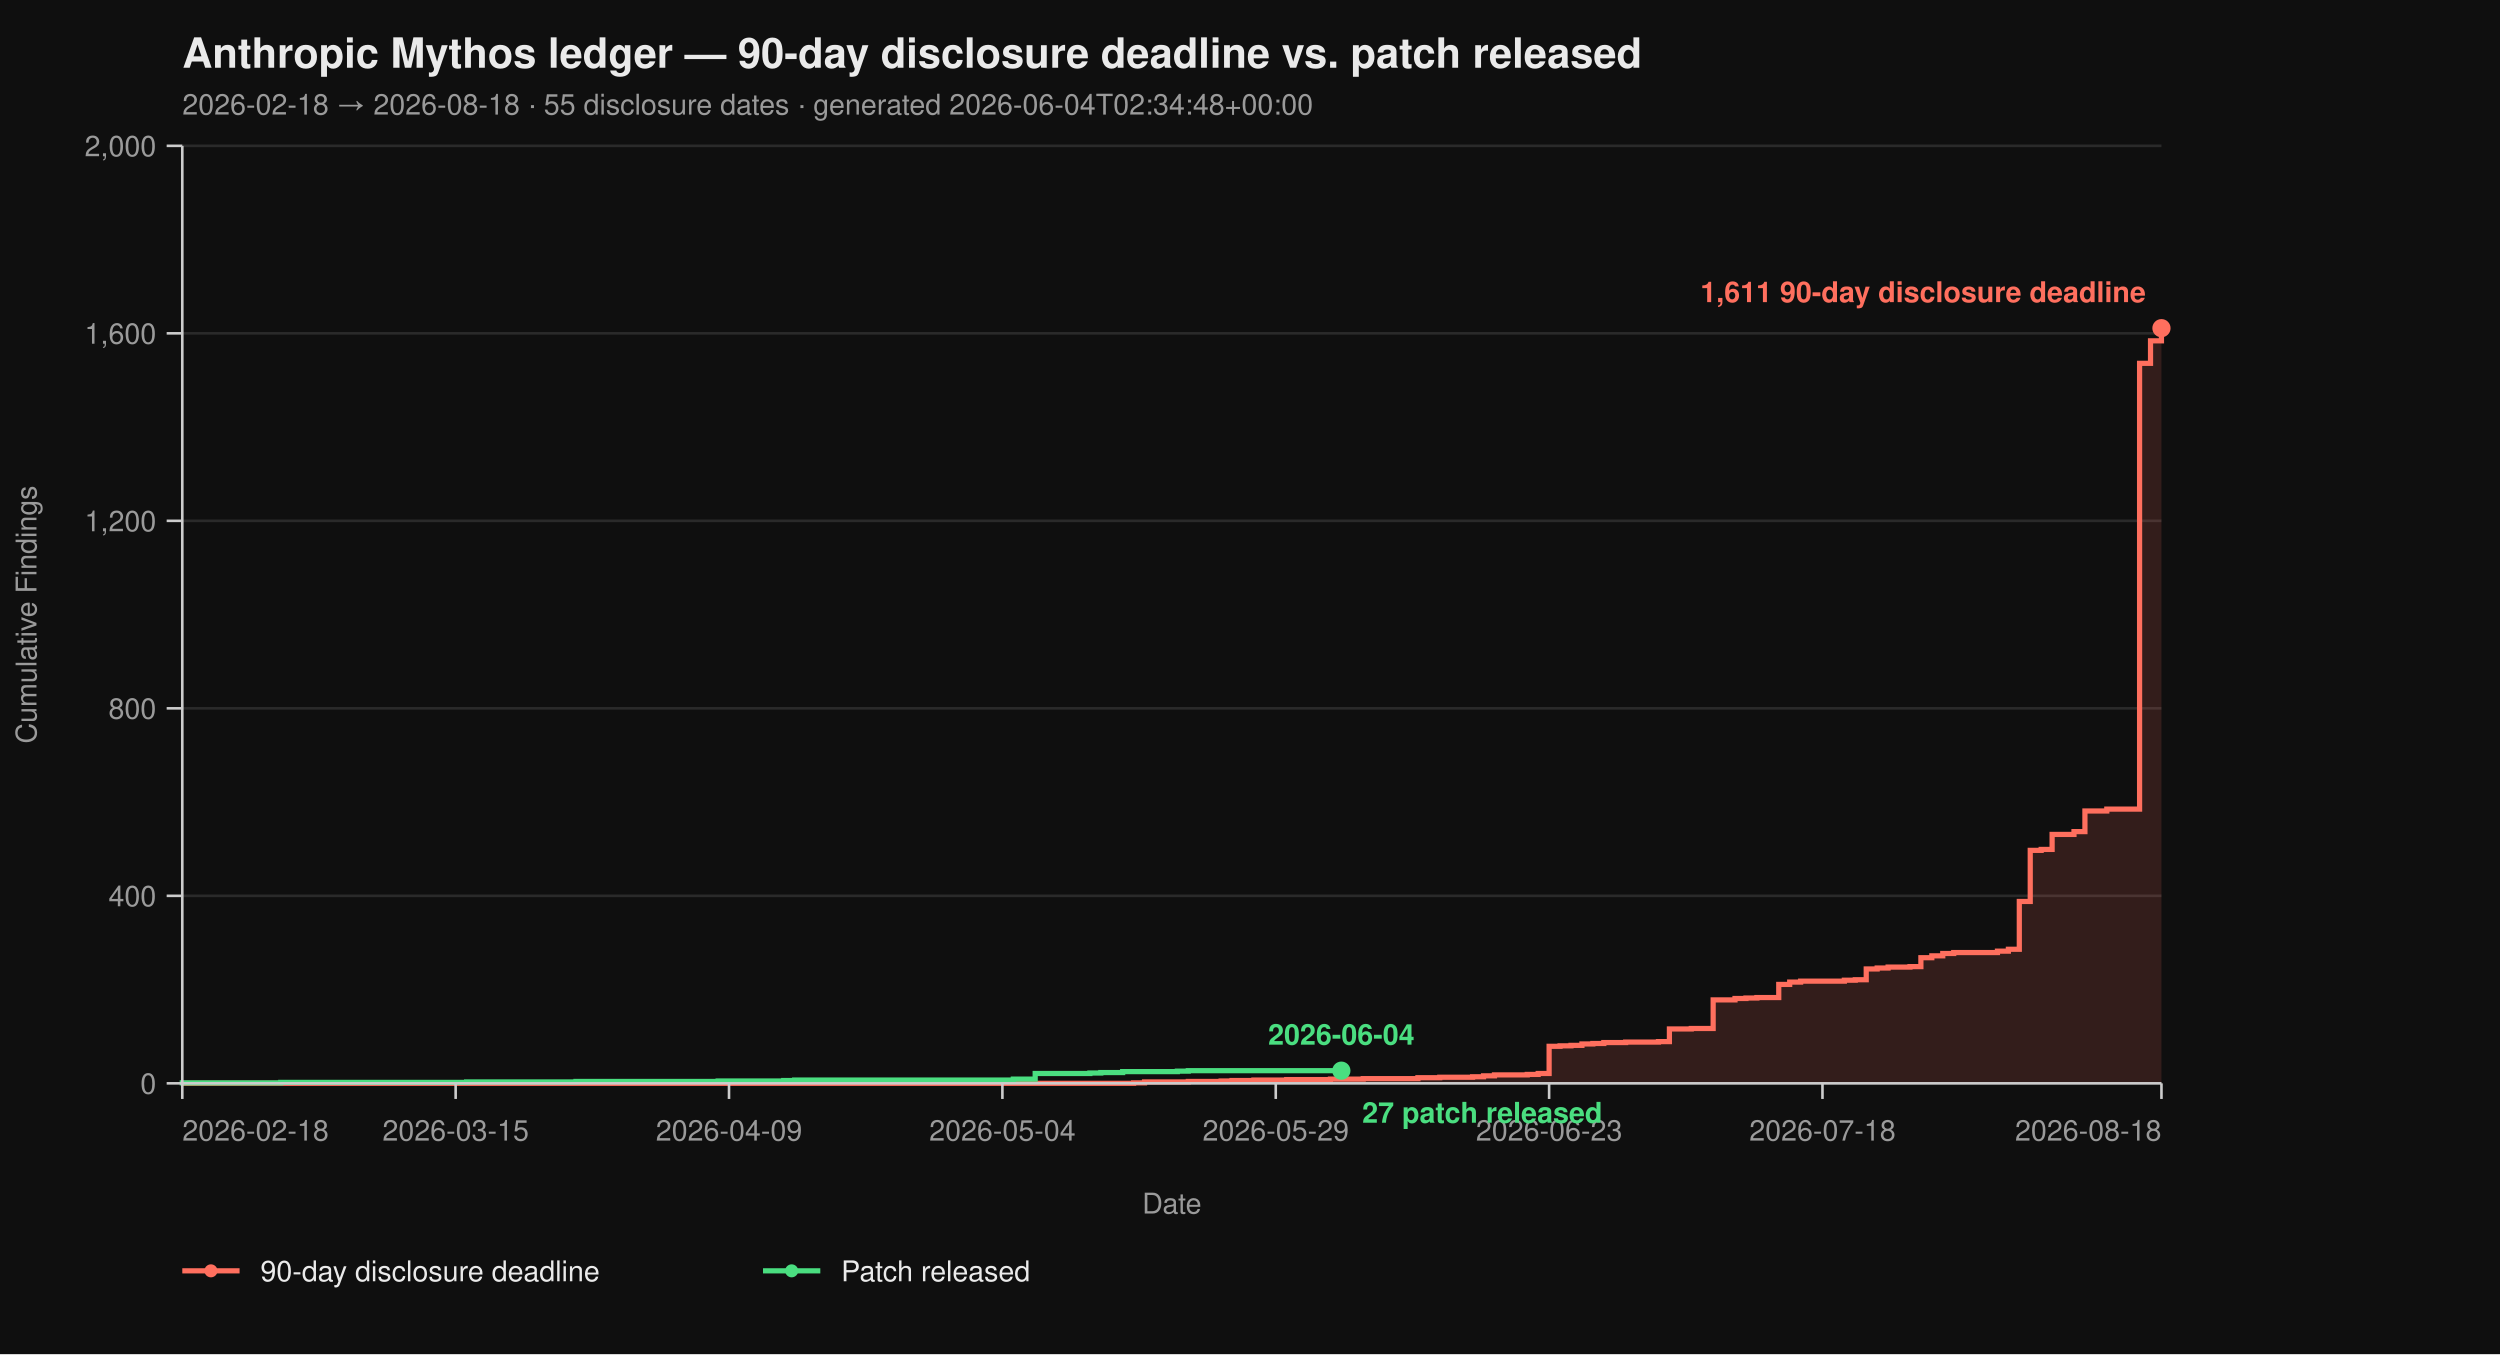
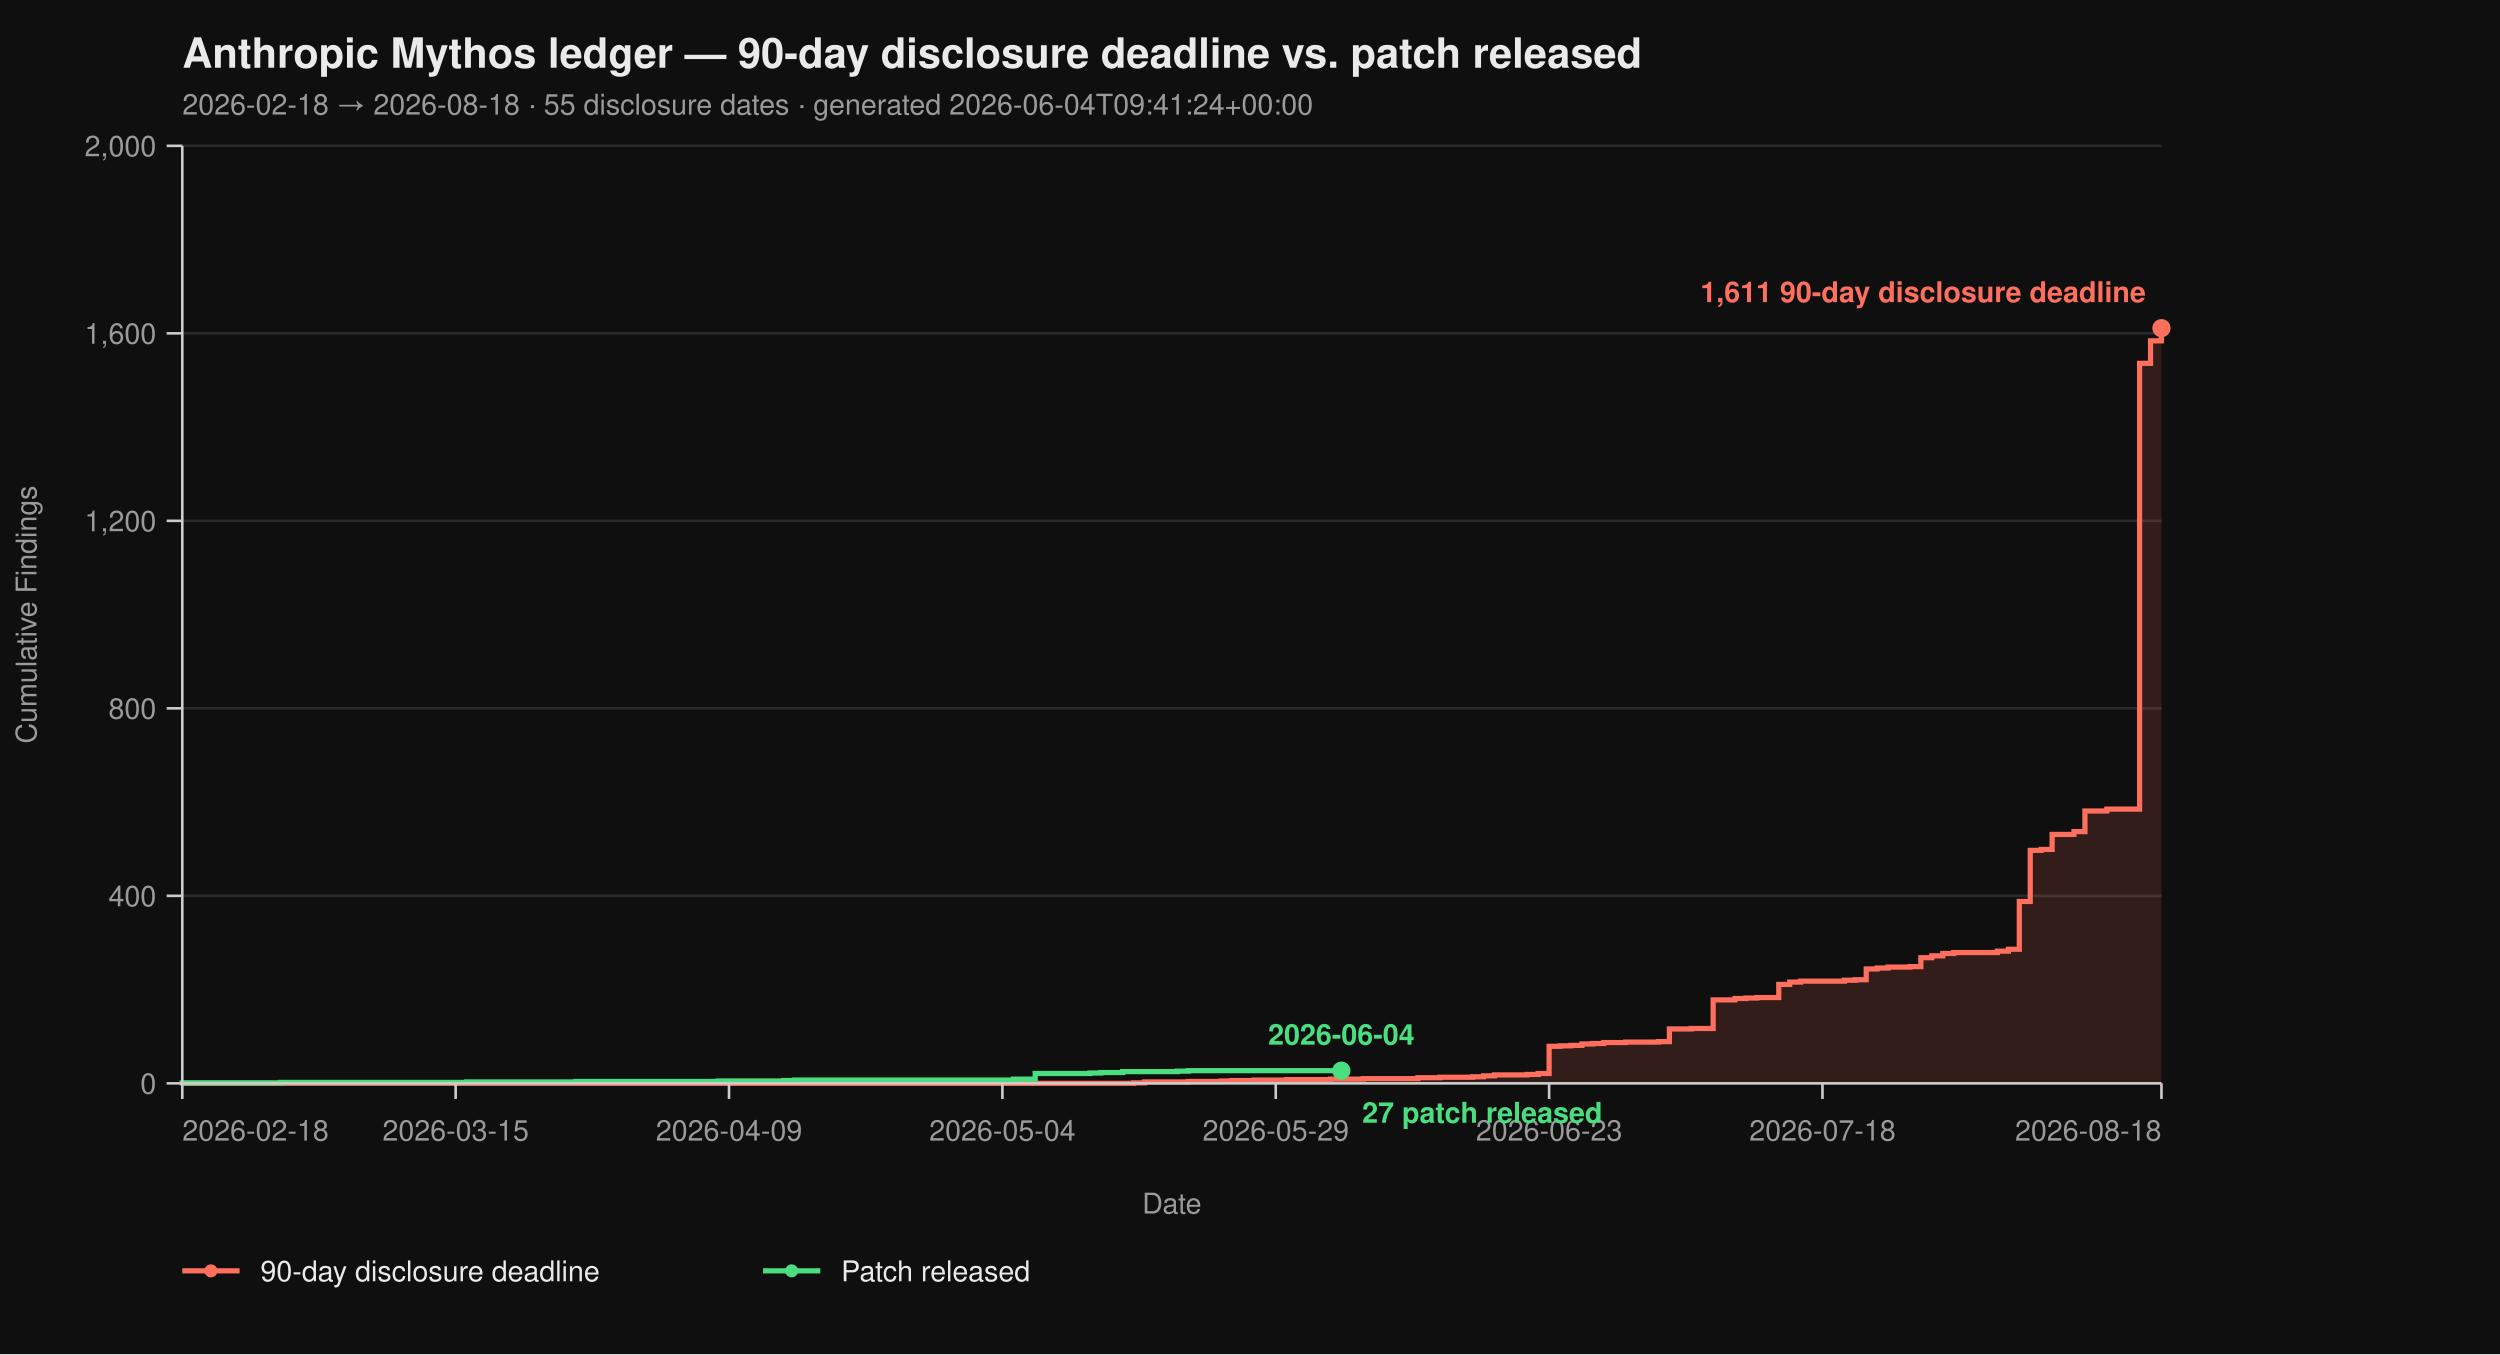
<svg xmlns="http://www.w3.org/2000/svg" viewBox="0 0 960 520" width="960" height="520" font-family="-apple-system, BlinkMacSystemFont, 'Segoe UI', Helvetica, Arial, sans-serif">
  <rect width="100%" height="100%" fill="#0f0f0f" />
  <text x="70" y="26" fill="#eaeaea" font-size="16" font-weight="700">Anthropic Mythos ledger — 90-day disclosure deadline vs. patch released</text>
-   <text x="70" y="44" fill="#9a9a9a" font-size="11">2026-02-18 → 2026-08-18  ·  55 disclosure dates  ·  generated 2026-06-04T02:34:48+00:00</text>
+   <text x="70" y="44" fill="#9a9a9a" font-size="11">2026-02-18 → 2026-08-18  ·  55 disclosure dates  ·  generated 2026-06-04T09:41:24+00:00</text>
  <line x1="70" y1="416.00" x2="830" y2="416.00" stroke="#2a2a2a" stroke-width="1" />
  <line x1="70" y1="344.00" x2="830" y2="344.00" stroke="#2a2a2a" stroke-width="1" />
  <line x1="70" y1="272.00" x2="830" y2="272.00" stroke="#2a2a2a" stroke-width="1" />
  <line x1="70" y1="200.00" x2="830" y2="200.00" stroke="#2a2a2a" stroke-width="1" />
  <line x1="70" y1="128.00" x2="830" y2="128.00" stroke="#2a2a2a" stroke-width="1" />
  <line x1="70" y1="56.00" x2="830" y2="56.00" stroke="#2a2a2a" stroke-width="1" />
  <path d="M 70.00 416.00 L 435.30 416.00 L 435.30 415.82 L 439.50 415.82 L 439.50 415.46 L 456.30 415.46 L 456.30 415.28 L 468.90 415.28 L 468.90 415.10 L 473.09 415.10 L 473.09 414.92 L 481.49 414.92 L 481.49 414.74 L 494.09 414.74 L 494.09 414.56 L 510.88 414.56 L 510.88 414.38 L 523.48 414.38 L 523.48 414.20 L 544.48 414.20 L 544.48 413.84 L 552.87 413.84 L 552.87 413.66 L 565.47 413.66 L 565.47 413.48 L 569.67 413.48 L 569.67 413.12 L 573.87 413.12 L 573.87 412.76 L 586.46 412.76 L 586.46 412.58 L 590.66 412.58 L 590.66 412.22 L 594.86 412.22 L 594.86 401.78 L 599.06 401.78 L 599.06 401.60 L 603.26 401.60 L 603.26 401.42 L 607.46 401.42 L 607.46 400.88 L 611.66 400.88 L 611.66 400.70 L 615.86 400.70 L 615.86 400.34 L 624.25 400.34 L 624.25 400.16 L 636.85 400.16 L 636.85 399.98 L 641.05 399.98 L 641.05 395.12 L 649.45 395.12 L 649.45 394.94 L 657.85 394.94 L 657.85 383.96 L 666.24 383.96 L 666.24 383.42 L 670.44 383.42 L 670.44 383.24 L 674.64 383.24 L 674.64 383.06 L 683.04 383.06 L 683.04 378.02 L 687.24 378.02 L 687.24 377.12 L 691.44 377.12 L 691.44 376.76 L 708.23 376.76 L 708.23 376.40 L 712.43 376.40 L 712.43 376.22 L 716.63 376.22 L 716.63 372.08 L 720.83 372.08 L 720.83 371.72 L 725.03 371.72 L 725.03 371.36 L 733.43 371.36 L 733.43 371.18 L 737.62 371.18 L 737.62 367.76 L 741.82 367.76 L 741.82 367.04 L 746.02 367.04 L 746.02 366.14 L 750.22 366.14 L 750.22 365.78 L 767.02 365.78 L 767.02 365.24 L 771.22 365.24 L 771.22 364.52 L 775.41 364.52 L 775.41 346.16 L 779.61 346.16 L 779.61 326.54 L 783.81 326.54 L 783.81 326.18 L 788.01 326.18 L 788.01 320.42 L 796.41 320.42 L 796.41 319.34 L 800.61 319.34 L 800.61 311.42 L 809.01 311.42 L 809.01 310.70 L 821.60 310.70 L 821.60 139.52 L 825.80 139.52 L 825.80 130.88 L 830.00 130.88 L 830.00 126.02 L 830.00 126.02 L 830.00 416.00 Z" fill="#ff6f5e26" stroke="none" />
  <path d="M 70.00 416.00 L 435.30 416.00 L 435.30 415.82 L 439.50 415.82 L 439.50 415.46 L 456.30 415.46 L 456.30 415.28 L 468.90 415.28 L 468.90 415.10 L 473.09 415.10 L 473.09 414.92 L 481.49 414.92 L 481.49 414.74 L 494.09 414.74 L 494.09 414.56 L 510.88 414.56 L 510.88 414.38 L 523.48 414.38 L 523.48 414.20 L 544.48 414.20 L 544.48 413.84 L 552.87 413.84 L 552.87 413.66 L 565.47 413.66 L 565.47 413.48 L 569.67 413.48 L 569.67 413.12 L 573.87 413.12 L 573.87 412.76 L 586.46 412.76 L 586.46 412.58 L 590.66 412.58 L 590.66 412.22 L 594.86 412.22 L 594.86 401.78 L 599.06 401.78 L 599.06 401.60 L 603.26 401.60 L 603.26 401.42 L 607.46 401.42 L 607.46 400.88 L 611.66 400.88 L 611.66 400.70 L 615.86 400.70 L 615.86 400.34 L 624.25 400.34 L 624.25 400.16 L 636.85 400.16 L 636.85 399.98 L 641.05 399.98 L 641.05 395.12 L 649.45 395.12 L 649.45 394.94 L 657.85 394.94 L 657.85 383.96 L 666.24 383.96 L 666.24 383.42 L 670.44 383.42 L 670.44 383.24 L 674.64 383.24 L 674.64 383.06 L 683.04 383.06 L 683.04 378.02 L 687.24 378.02 L 687.24 377.12 L 691.44 377.12 L 691.44 376.76 L 708.23 376.76 L 708.23 376.40 L 712.43 376.40 L 712.43 376.22 L 716.63 376.22 L 716.63 372.08 L 720.83 372.08 L 720.83 371.72 L 725.03 371.72 L 725.03 371.36 L 733.43 371.36 L 733.43 371.18 L 737.62 371.18 L 737.62 367.76 L 741.82 367.76 L 741.82 367.04 L 746.02 367.04 L 746.02 366.14 L 750.22 366.14 L 750.22 365.78 L 767.02 365.78 L 767.02 365.24 L 771.22 365.24 L 771.22 364.52 L 775.41 364.52 L 775.41 346.16 L 779.61 346.16 L 779.61 326.54 L 783.81 326.54 L 783.81 326.18 L 788.01 326.18 L 788.01 320.42 L 796.41 320.42 L 796.41 319.34 L 800.61 319.34 L 800.61 311.42 L 809.01 311.42 L 809.01 310.70 L 821.60 310.70 L 821.60 139.52 L 825.80 139.52 L 825.80 130.88 L 830.00 130.88 L 830.00 126.02 L 830.00 126.02" fill="none" stroke="#ff6f5e" stroke-width="2" stroke-linejoin="miter" stroke-linecap="butt" />
  <path d="M 70.00 416.00 L 70.00 416.00 L 70.00 415.82 L 107.79 415.82 L 107.79 415.64 L 179.17 415.64 L 179.17 415.46 L 221.16 415.46 L 221.16 415.28 L 275.75 415.28 L 275.75 415.10 L 300.94 415.10 L 300.94 414.92 L 305.14 414.92 L 305.14 414.74 L 389.12 414.74 L 389.12 414.38 L 397.51 414.38 L 397.51 412.22 L 418.51 412.22 L 418.51 412.04 L 422.71 412.04 L 422.71 411.86 L 431.10 411.86 L 431.10 411.50 L 452.10 411.50 L 452.10 411.32 L 456.30 411.32 L 456.30 411.14 L 515.08 411.14" fill="none" stroke="#4ade80" stroke-width="2" stroke-linejoin="miter" stroke-linecap="butt" />
  <line x1="70" y1="56" x2="70" y2="416" stroke="#cccccc" stroke-width="1" />
  <line x1="70" y1="416" x2="830" y2="416" stroke="#cccccc" stroke-width="1" />
  <line x1="64" y1="416.00" x2="70" y2="416.00" stroke="#cccccc" stroke-width="1" />
  <line x1="64" y1="344.00" x2="70" y2="344.00" stroke="#cccccc" stroke-width="1" />
  <line x1="64" y1="272.00" x2="70" y2="272.00" stroke="#cccccc" stroke-width="1" />
  <line x1="64" y1="200.00" x2="70" y2="200.00" stroke="#cccccc" stroke-width="1" />
  <line x1="64" y1="128.00" x2="70" y2="128.00" stroke="#cccccc" stroke-width="1" />
  <line x1="64" y1="56.00" x2="70" y2="56.00" stroke="#cccccc" stroke-width="1" />
  <text x="60" y="420.00" text-anchor="end" fill="#9a9a9a" font-size="11">0</text>
  <text x="60" y="348.00" text-anchor="end" fill="#9a9a9a" font-size="11">400</text>
  <text x="60" y="276.00" text-anchor="end" fill="#9a9a9a" font-size="11">800</text>
  <text x="60" y="204.00" text-anchor="end" fill="#9a9a9a" font-size="11">1,200</text>
  <text x="60" y="132.00" text-anchor="end" fill="#9a9a9a" font-size="11">1,600</text>
  <text x="60" y="60.00" text-anchor="end" fill="#9a9a9a" font-size="11">2,000</text>
  <text x="14" y="236.00" fill="#9a9a9a" font-size="11" transform="rotate(-90 14 236.00)" text-anchor="middle">Cumulative Findings</text>
  <line x1="70.00" y1="416" x2="70.00" y2="422" stroke="#cccccc" stroke-width="1" />
  <line x1="174.97" y1="416" x2="174.97" y2="422" stroke="#cccccc" stroke-width="1" />
  <line x1="279.94" y1="416" x2="279.94" y2="422" stroke="#cccccc" stroke-width="1" />
  <line x1="384.92" y1="416" x2="384.92" y2="422" stroke="#cccccc" stroke-width="1" />
  <line x1="489.89" y1="416" x2="489.89" y2="422" stroke="#cccccc" stroke-width="1" />
  <line x1="594.86" y1="416" x2="594.86" y2="422" stroke="#cccccc" stroke-width="1" />
  <line x1="699.83" y1="416" x2="699.83" y2="422" stroke="#cccccc" stroke-width="1" />
  <line x1="830.00" y1="416" x2="830.00" y2="422" stroke="#cccccc" stroke-width="1" />
  <text x="70.00" y="438" text-anchor="start" fill="#9a9a9a" font-size="11">2026-02-18</text>
  <text x="174.97" y="438" text-anchor="middle" fill="#9a9a9a" font-size="11">2026-03-15</text>
  <text x="279.94" y="438" text-anchor="middle" fill="#9a9a9a" font-size="11">2026-04-09</text>
  <text x="384.92" y="438" text-anchor="middle" fill="#9a9a9a" font-size="11">2026-05-04</text>
  <text x="489.89" y="438" text-anchor="middle" fill="#9a9a9a" font-size="11">2026-05-29</text>
  <text x="594.86" y="438" text-anchor="middle" fill="#9a9a9a" font-size="11">2026-06-23</text>
  <text x="699.83" y="438" text-anchor="middle" fill="#9a9a9a" font-size="11">2026-07-18</text>
  <text x="830.00" y="438" text-anchor="end" fill="#9a9a9a" font-size="11">2026-08-18</text>
  <text x="450.00" y="466" fill="#9a9a9a" font-size="11" text-anchor="middle">Date</text>
  <circle cx="830.00" cy="126.02" r="3.5" fill="#ff6f5e" />
  <text x="824.00" y="116.02" text-anchor="end" fill="#ff6f5e" font-size="11" font-weight="600">1,611 90-day disclosure deadline</text>
  <circle cx="515.08" cy="411.14" r="3.5" fill="#4ade80" />
  <text x="523.08" y="431.14" text-anchor="start" fill="#4ade80" font-size="11" font-weight="600">27 patch released</text>
  <text x="515.08" y="401.14" text-anchor="middle" fill="#4ade80" font-size="11" font-weight="600">2026-06-04</text>
  <line x1="70" y1="488" x2="92" y2="488" stroke="#ff6f5e" stroke-width="2" />
  <circle cx="81" cy="488" r="2.5" fill="#ff6f5e" />
  <text x="100" y="492" fill="#eaeaea" font-size="11">90-day disclosure deadline</text>
  <line x1="293.0" y1="488" x2="315.0" y2="488" stroke="#4ade80" stroke-width="2" />
  <circle cx="304.0" cy="488" r="2.5" fill="#4ade80" />
  <text x="323.0" y="492" fill="#eaeaea" font-size="11">Patch released</text>
</svg>
